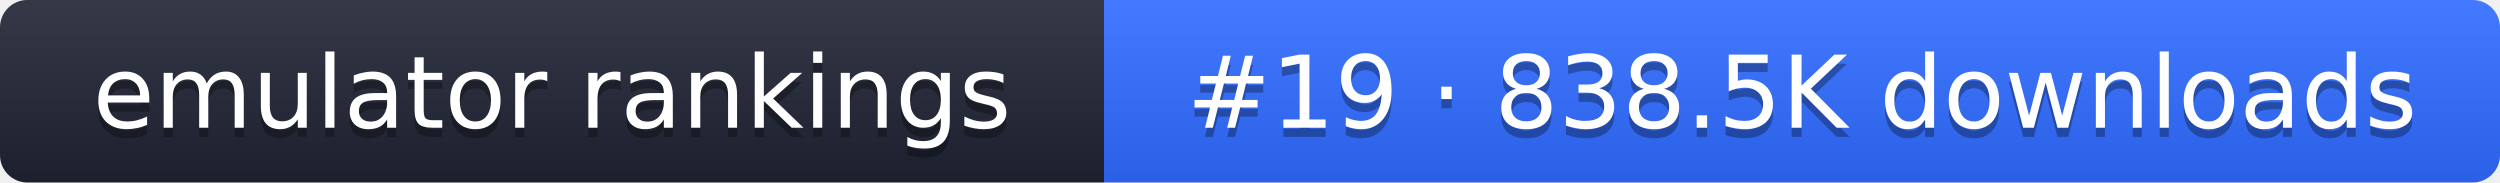
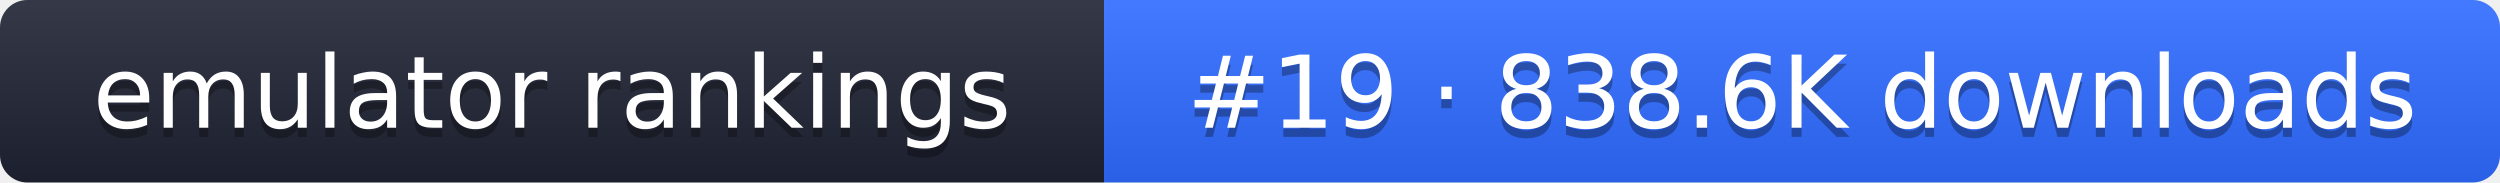
- <svg xmlns="http://www.w3.org/2000/svg" width="274" height="20" role="img" aria-label="emulator rankings: #19 · 838.5K downloads">
+ <svg xmlns="http://www.w3.org/2000/svg" width="274" height="20" role="img" aria-label="emulator rankings: #19 · 838.6K downloads">
  <linearGradient id="g" x2="0" y2="100%">
    <stop offset="0" stop-color="#fff" stop-opacity=".1" />
    <stop offset="1" stop-opacity=".1" />
  </linearGradient>
  <clipPath id="r">
    <rect width="274" height="20" rx="3" fill="#fff" />
  </clipPath>
  <g clip-path="url(#r)">
    <rect width="121" height="20" fill="#1f2433" />
    <rect x="121" width="153" height="20" fill="#2f6bff" />
    <rect width="274" height="20" fill="url(#g)" />
  </g>
  <g fill="#fff" text-anchor="middle" font-family="Verdana,DejaVu Sans,sans-serif" font-size="11">
    <text x="60.5" y="15" fill="#010101" fill-opacity=".3">emulator rankings</text>
    <text x="60.5" y="14">emulator rankings</text>
-     <text x="197.5" y="15" fill="#010101" fill-opacity=".3">#19 · 838.5K downloads</text>
-     <text x="197.5" y="14">#19 · 838.5K downloads</text>
+     <text x="197.5" y="15" fill="#010101" fill-opacity=".3">#19 · 838.6K downloads</text>
+     <text x="197.5" y="14">#19 · 838.6K downloads</text>
  </g>
</svg>
